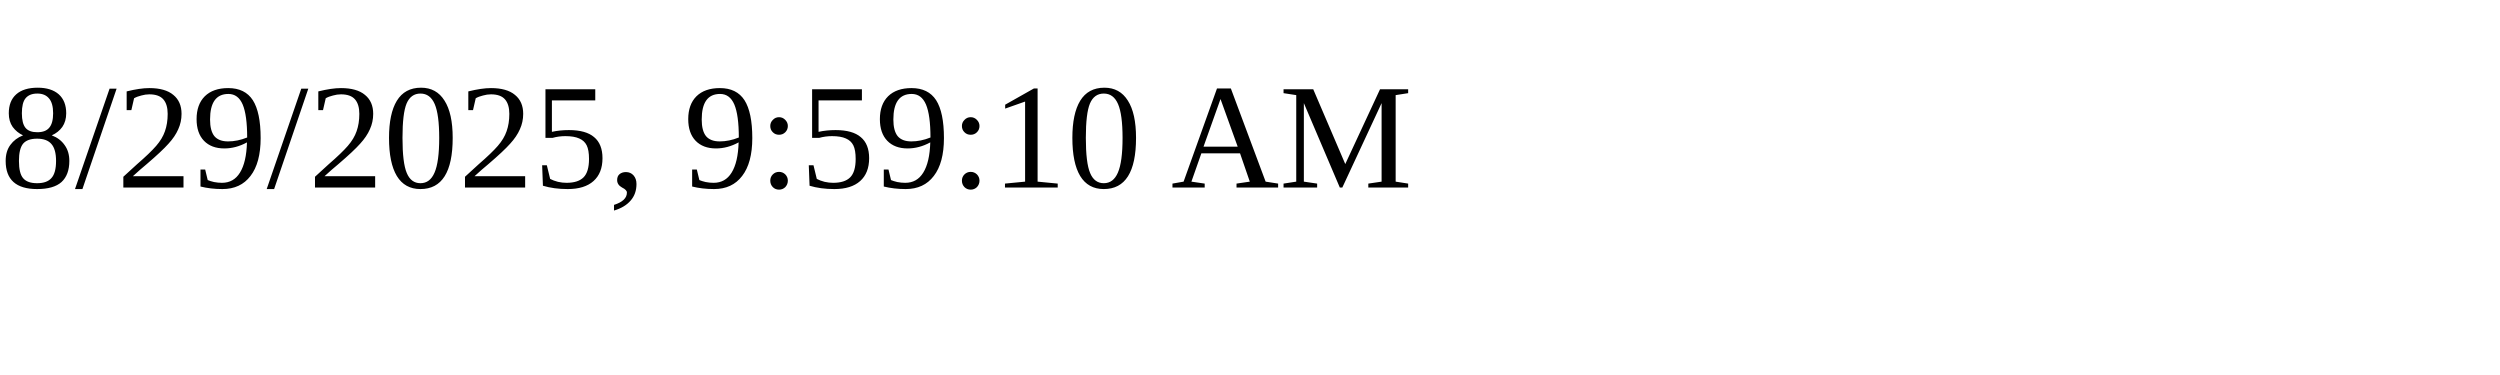
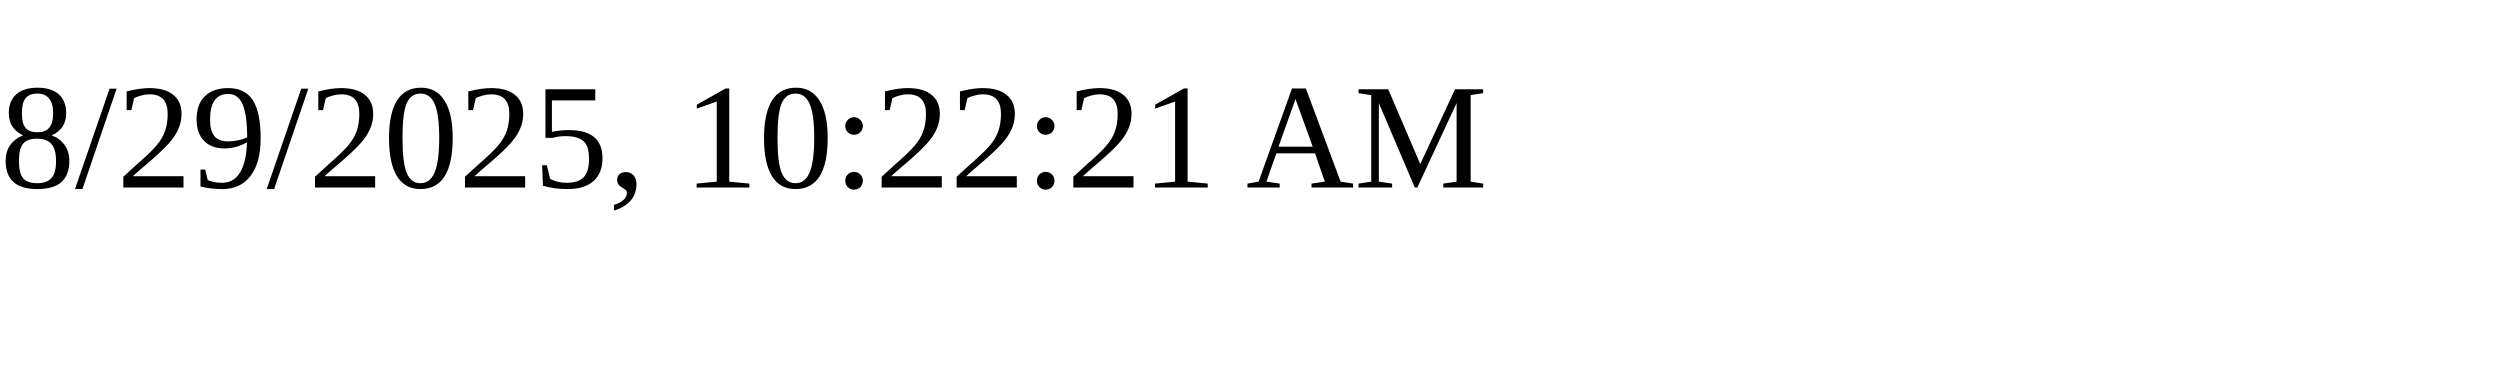
<svg xmlns="http://www.w3.org/2000/svg" height="30" width="200">
-   <text x="0" y="15">8/29/2025, 9:59:10 AM</text>
+   <text x="0" y="15">8/29/2025, 10:22:21 AM</text>
</svg>
